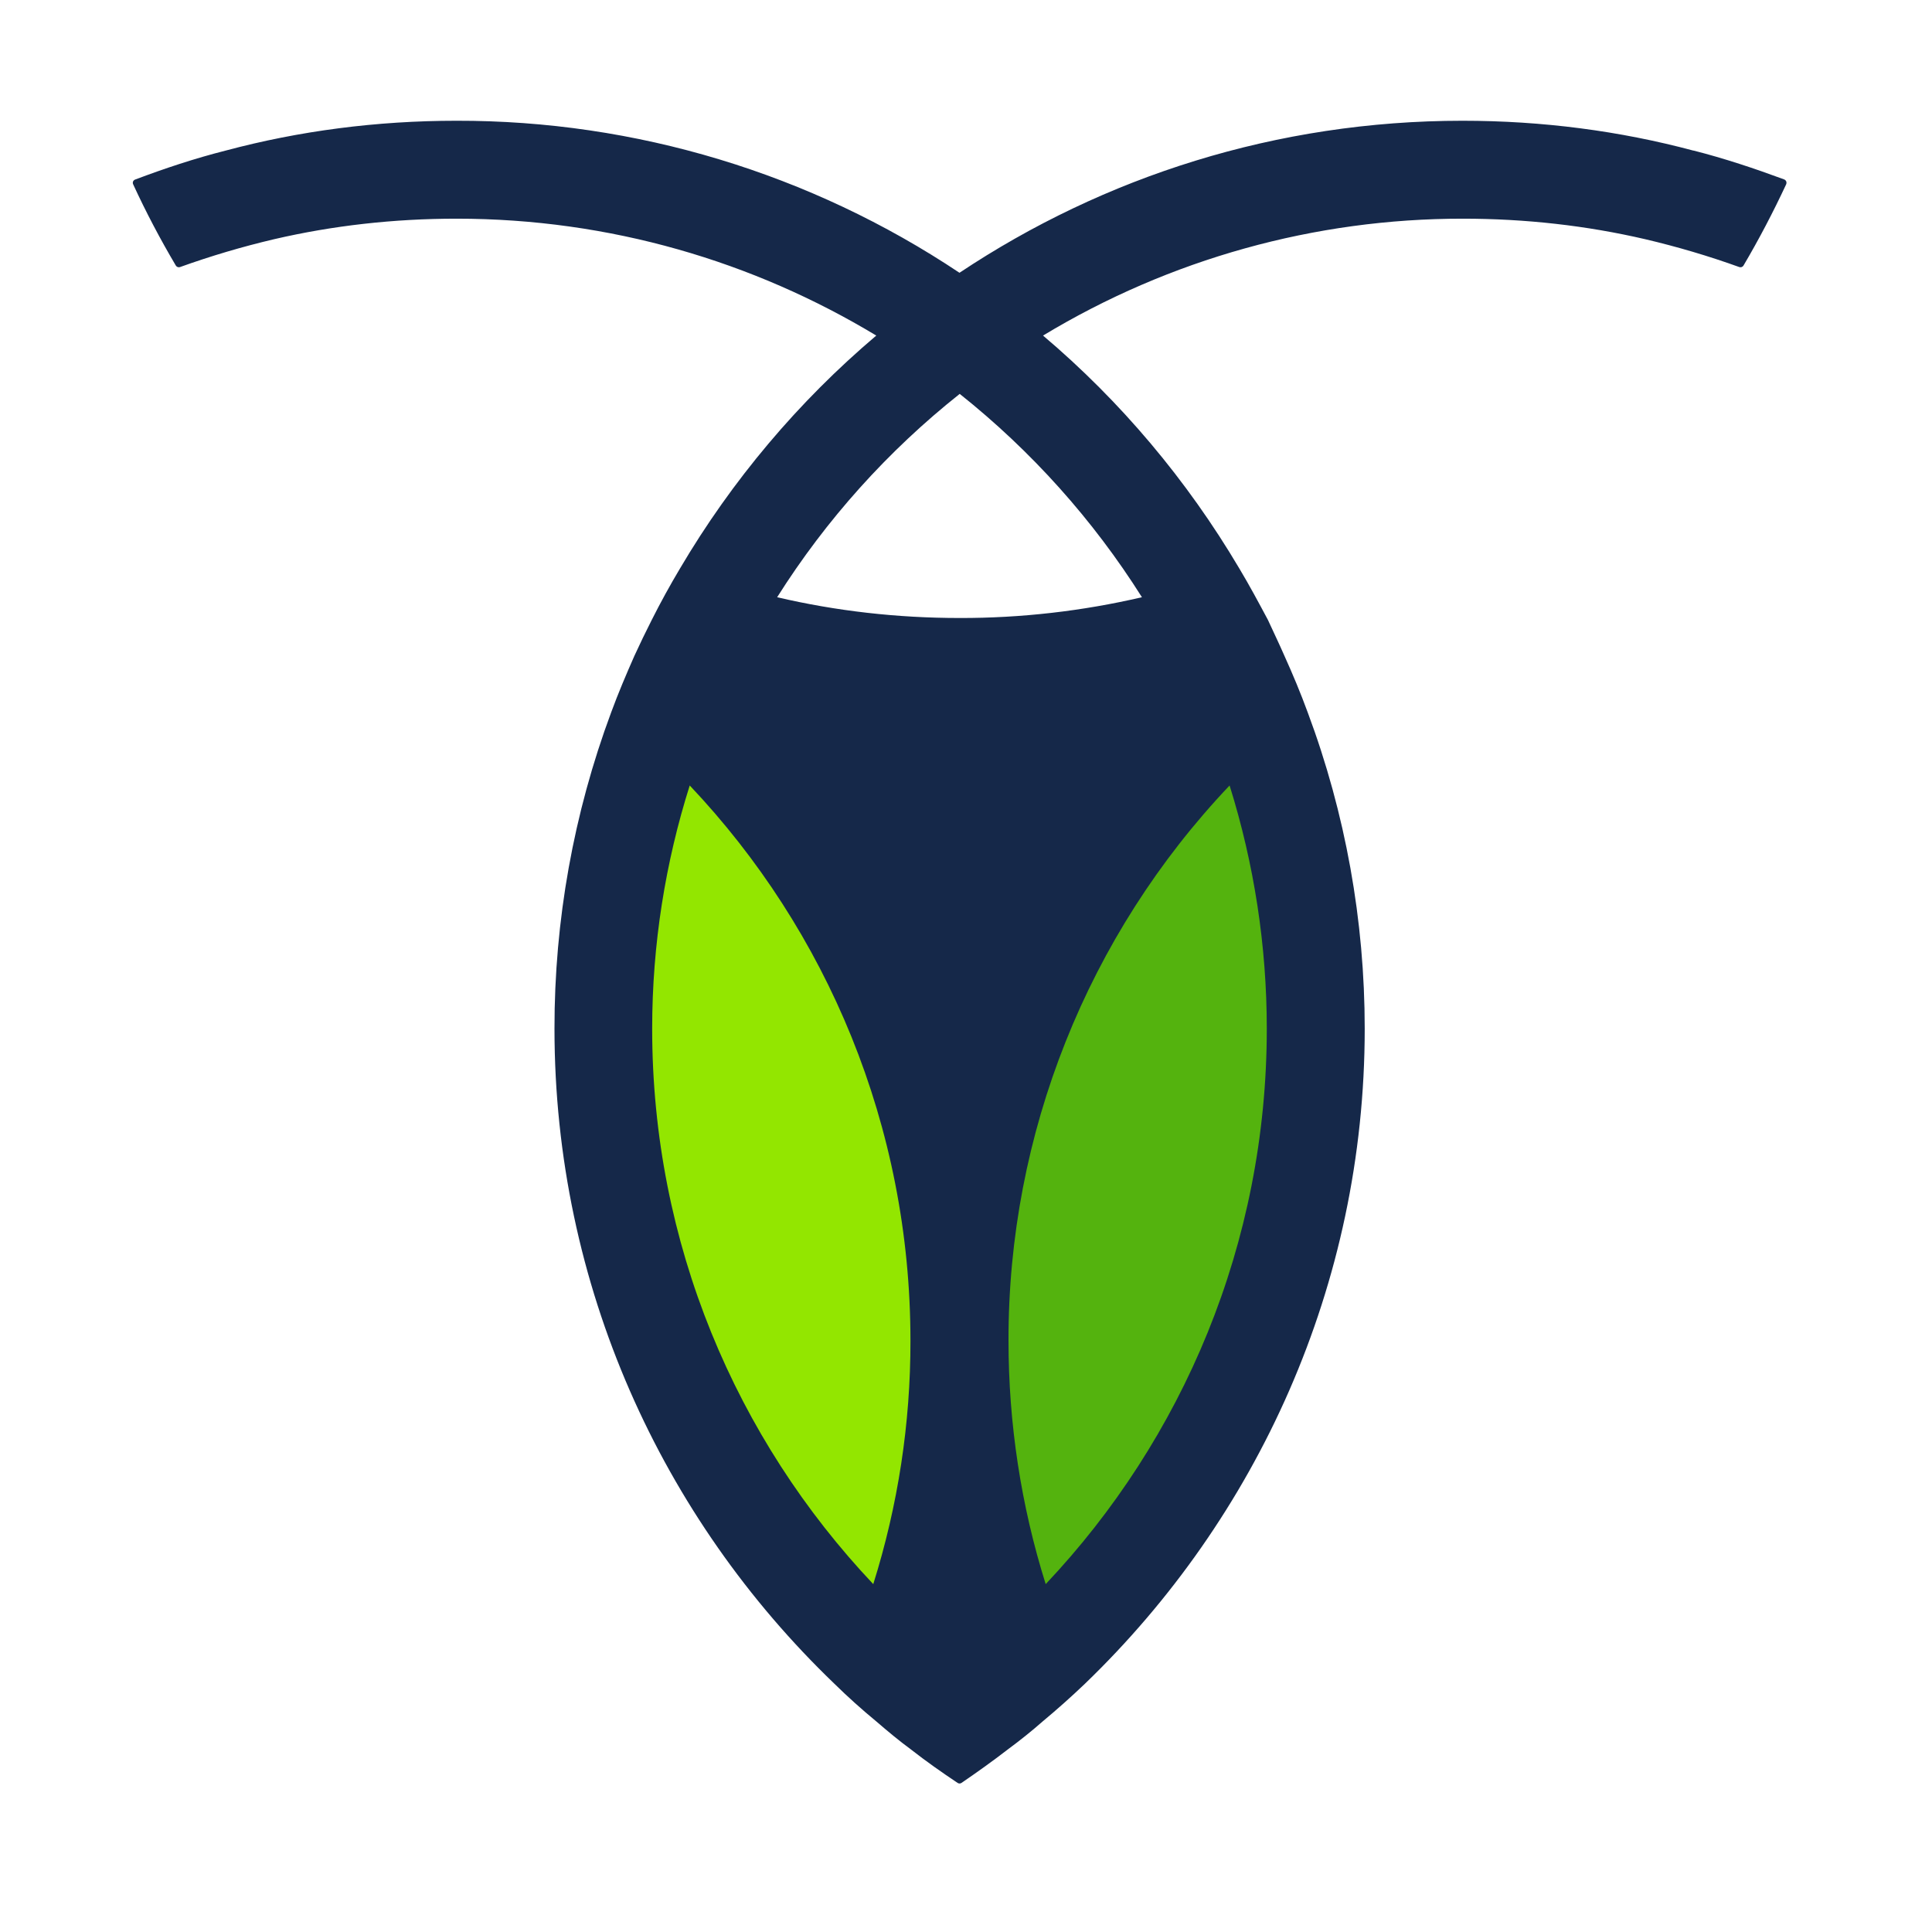
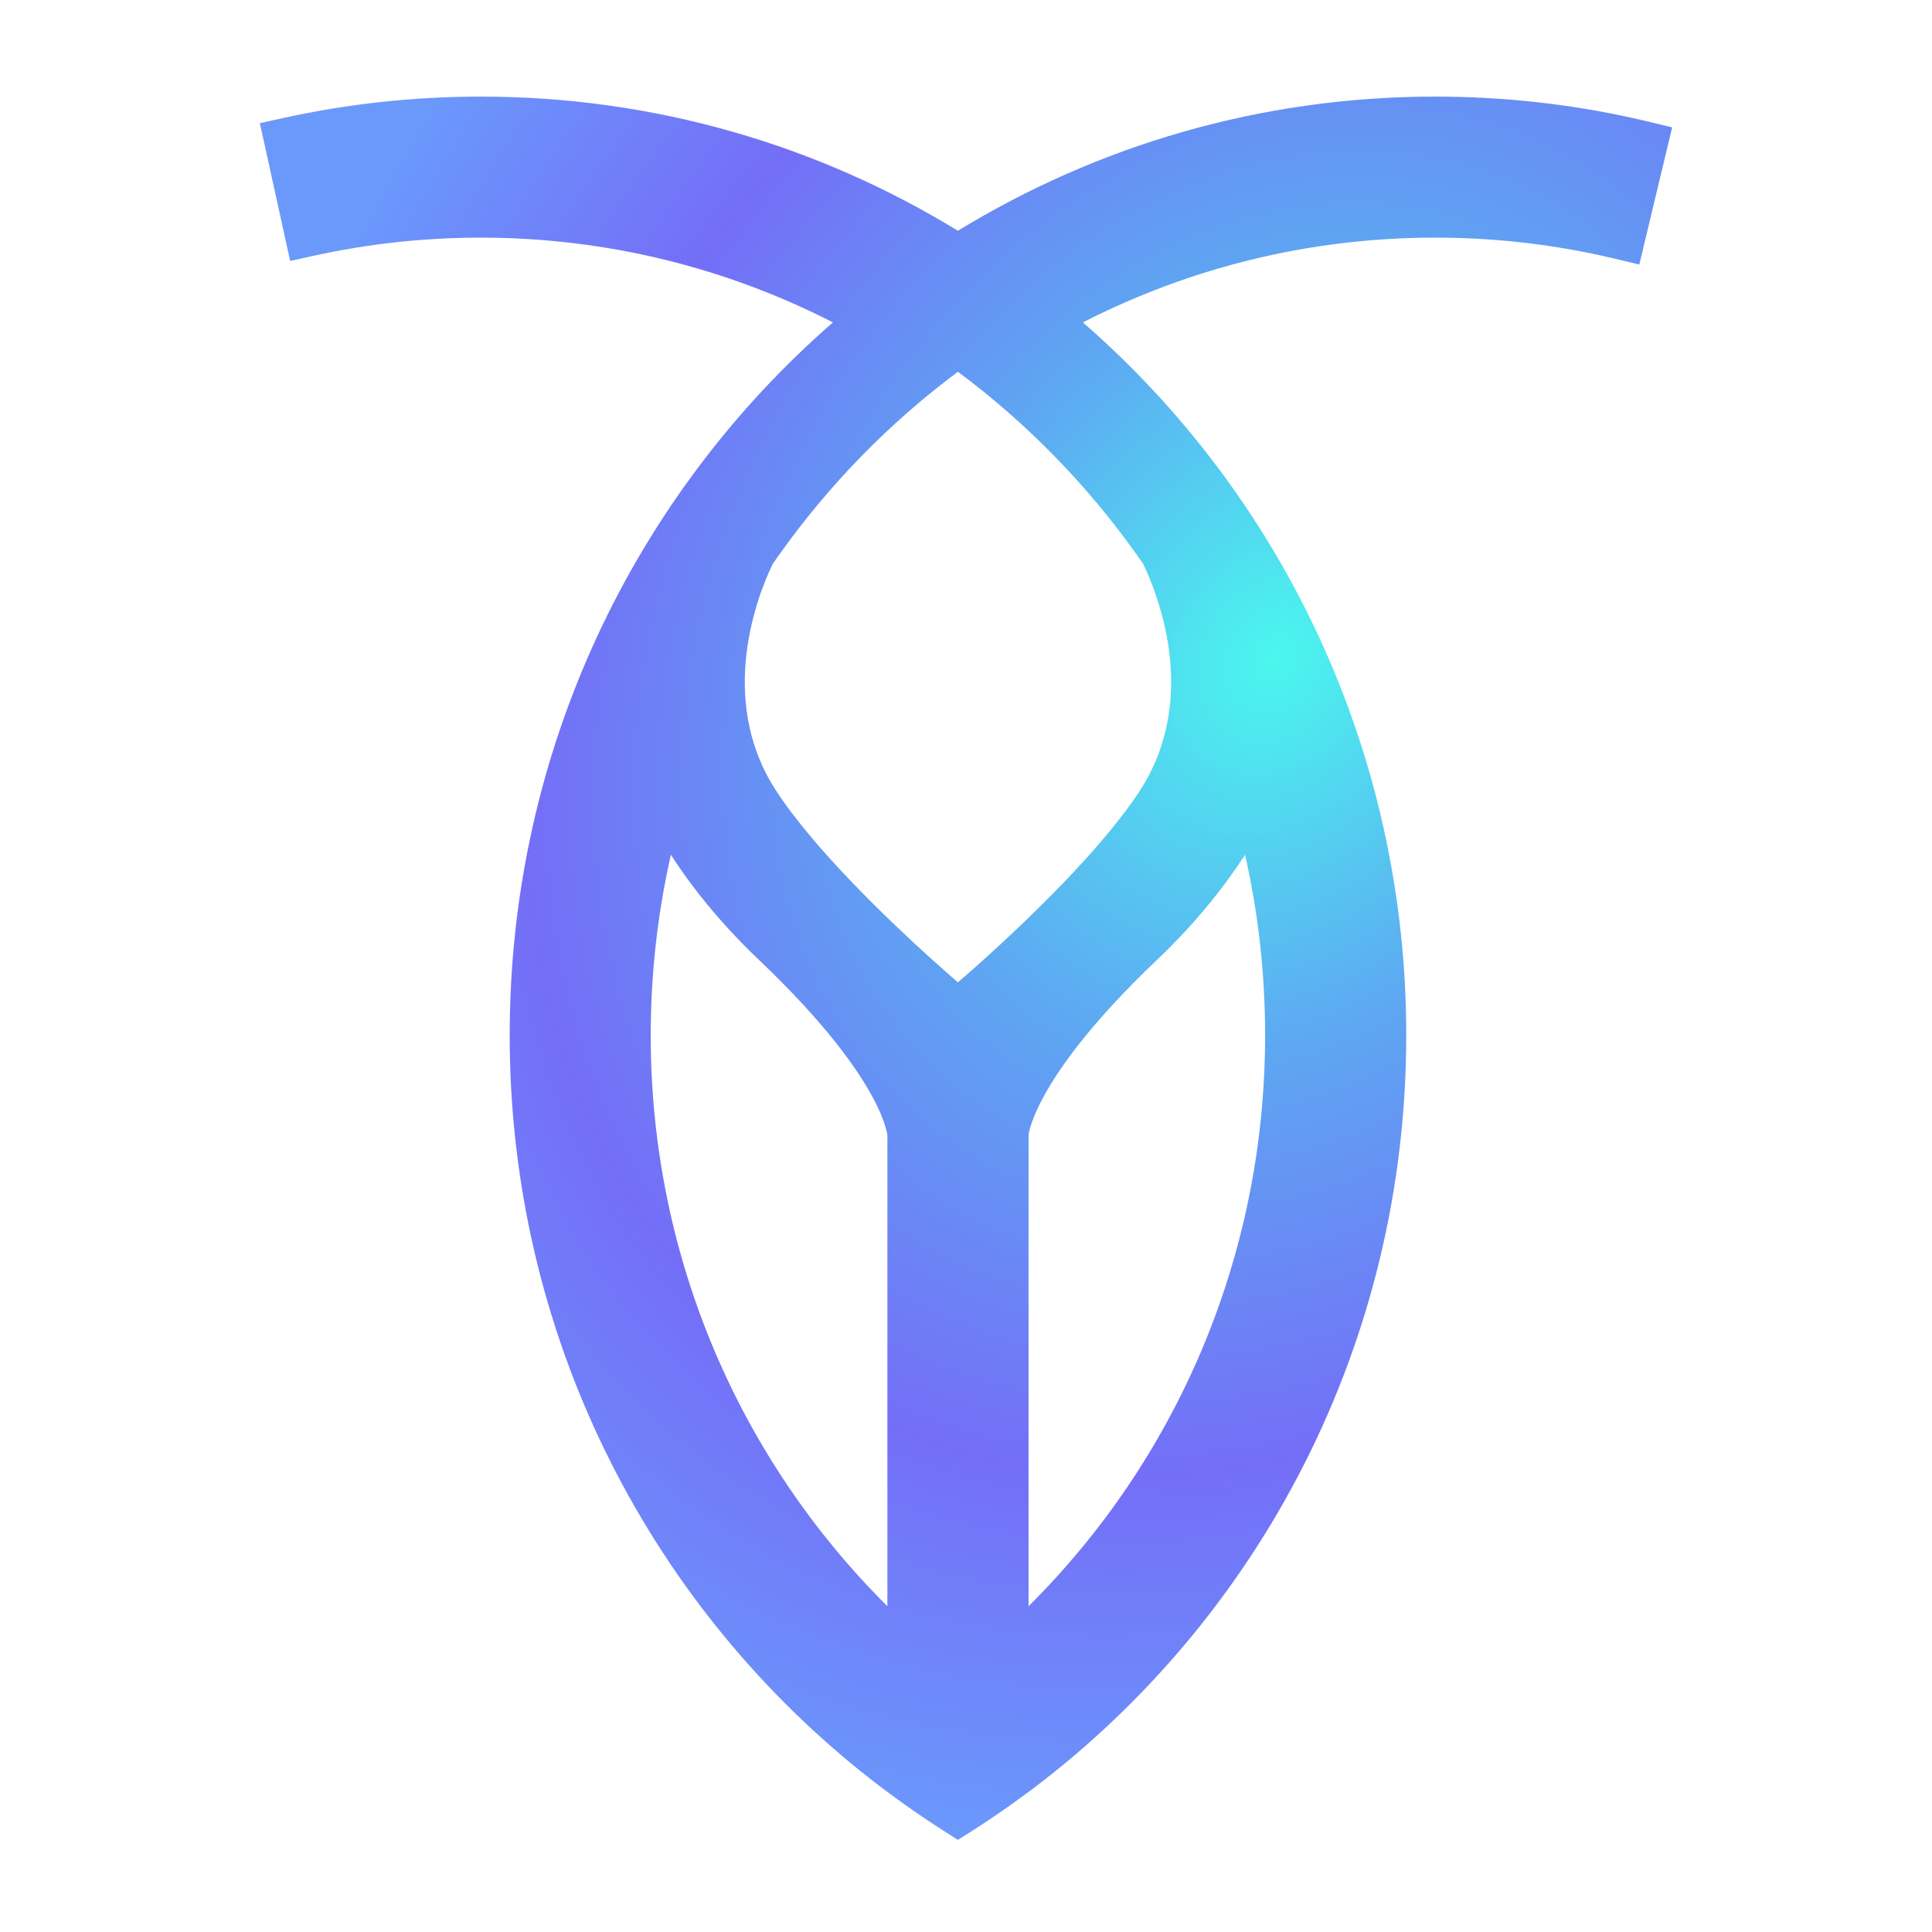
- <svg xmlns="http://www.w3.org/2000/svg" width="16" height="16" viewBox="0 0 16 16">
-   <g fill="none" transform="translate(1.1 1)">
-     <path fill="#152849" d="M8.357,3.946 C7.862,4.061 7.356,4.119 6.848,4.118 C6.329,4.118 5.823,4.06 5.336,3.946 C5.741,3.304 6.253,2.734 6.848,2.262 C7.442,2.735 7.952,3.304 8.357,3.946 Z M12.923,0.247 C12.314,0.084 11.672,-1.14371439e-05 11.012,-1.14371439e-05 C9.473,-1.14371439e-05 8.041,0.463 6.846,1.259 C5.613,0.436 4.163,-0.003 2.68,-1.14371439e-05 C2.02,-1.14371439e-05 1.378,0.084 0.769,0.247 C0.512,0.312 0.263,0.395 0.019,0.487 C0.011,0.49 0.005,0.496 0.002,0.503 C-0.001,0.511 -0.001,0.519 0.003,0.527 C0.109,0.757 0.227,0.981 0.356,1.199 C0.363,1.211 0.378,1.216 0.39,1.212 C0.646,1.12 0.906,1.043 1.17,0.981 C1.656,0.868 2.162,0.811 2.681,0.811 C3.952,0.811 5.141,1.166 6.157,1.779 C5.511,2.326 4.962,2.978 4.532,3.707 C4.449,3.846 4.371,3.988 4.298,4.133 C4.248,4.231 4.2,4.331 4.154,4.431 C4.086,4.585 4.02,4.74 3.962,4.898 C3.65,5.736 3.491,6.624 3.492,7.519 C3.492,9.648 4.382,11.573 5.81,12.944 C5.921,13.053 6.037,13.157 6.157,13.256 C6.252,13.338 6.347,13.417 6.445,13.489 C6.57,13.587 6.7,13.678 6.83,13.765 C6.84,13.772 6.853,13.772 6.863,13.765 C6.993,13.676 7.121,13.585 7.245,13.489 C7.345,13.415 7.442,13.338 7.535,13.256 C7.655,13.156 7.772,13.052 7.885,12.944 C9.308,11.573 10.202,9.646 10.202,7.519 C10.202,6.625 10.043,5.738 9.73,4.9 C9.671,4.739 9.607,4.586 9.537,4.431 C9.492,4.328 9.444,4.229 9.4,4.133 C9.323,3.989 9.247,3.847 9.163,3.707 C8.731,2.977 8.182,2.324 7.538,1.779 C8.587,1.145 9.789,0.81 11.015,0.811 C11.533,0.811 12.039,0.868 12.525,0.981 C12.789,1.043 13.05,1.12 13.305,1.212 C13.318,1.216 13.332,1.211 13.339,1.199 C13.467,0.982 13.584,0.758 13.692,0.527 C13.695,0.519 13.696,0.511 13.693,0.503 C13.69,0.495 13.683,0.489 13.676,0.486 C13.43,0.395 13.181,0.312 12.926,0.247 L12.923,0.247 Z" />
-     <path fill="#54B30E" d="M9.391,7.519 C9.391,9.299 8.695,10.917 7.56,12.119 C7.355,11.467 7.252,10.787 7.252,10.104 C7.249,8.393 7.905,6.746 9.083,5.505 C9.287,6.157 9.391,6.836 9.391,7.519 L9.391,7.519 Z" />
-     <path fill="#93E600" d="M6.44,10.104 C6.441,10.787 6.337,11.467 6.132,12.119 C4.996,10.917 4.301,9.299 4.301,7.519 C4.301,6.818 4.411,6.141 4.612,5.505 C5.747,6.704 6.44,8.325 6.44,10.104" />
-   </g>
+ <svg xmlns="http://www.w3.org/2000/svg" width="16" height="16" viewBox="0 0 16 16" fill="none">
+   <path fill-rule="evenodd" clip-rule="evenodd" d="M2.403 2.161L2.152 1.02L2.347 0.977C2.874 0.861 3.421 0.8 3.982 0.8C5.428 0.8 6.78 1.206 7.933 1.911C9.087 1.206 10.439 0.8 11.885 0.8C12.447 0.8 12.996 0.861 13.524 0.978C13.568 0.988 13.611 0.998 13.654 1.008L13.848 1.055L13.576 2.191L13.381 2.144C13.345 2.136 13.309 2.127 13.272 2.119C12.826 2.02 12.362 1.968 11.885 1.968C10.836 1.968 9.846 2.221 8.968 2.67C10.608 4.097 11.646 6.214 11.646 8.574C11.646 11.126 10.432 13.393 8.557 14.811C8.39 14.937 8.218 15.056 8.041 15.169L7.933 15.237L7.826 15.169C7.584 15.015 7.351 14.848 7.128 14.669C5.356 13.244 4.221 11.042 4.221 8.574C4.221 6.214 5.259 4.097 6.898 2.67C6.021 2.221 5.03 1.968 3.982 1.968C3.507 1.968 3.044 2.02 2.599 2.118L2.403 2.161ZM9.412 4.591C9 4.012 8.501 3.501 7.933 3.079C7.366 3.501 6.867 4.012 6.455 4.591C6.447 4.603 6.439 4.614 6.43 4.626L6.429 4.628C6.419 4.642 6.409 4.656 6.4 4.669C6.372 4.727 6.324 4.833 6.279 4.973C6.24 5.095 6.203 5.243 6.183 5.407C6.141 5.749 6.176 6.159 6.424 6.543C6.742 7.034 7.369 7.63 7.706 7.935C7.844 8.059 7.933 8.135 7.933 8.135C7.933 8.135 8.023 8.059 8.16 7.935C8.498 7.63 9.125 7.034 9.443 6.543C9.691 6.159 9.725 5.749 9.684 5.407C9.664 5.243 9.627 5.095 9.587 4.973C9.543 4.833 9.495 4.727 9.467 4.669C9.457 4.656 9.448 4.642 9.438 4.628L9.436 4.626C9.428 4.614 9.42 4.603 9.412 4.591ZM5.556 7.079C5.447 7.559 5.389 8.059 5.389 8.574C5.389 10.428 6.141 12.103 7.349 13.302V9.402L7.349 9.399C7.348 9.391 7.345 9.375 7.338 9.35C7.325 9.301 7.296 9.216 7.232 9.096C7.104 8.856 6.838 8.475 6.286 7.95C5.945 7.626 5.71 7.318 5.556 7.079ZM8.518 9.402V13.302C9.726 12.103 10.477 10.428 10.477 8.574C10.477 8.059 10.42 7.559 10.311 7.079C10.156 7.318 9.922 7.626 9.581 7.95C9.029 8.475 8.763 8.856 8.635 9.096C8.571 9.216 8.542 9.301 8.528 9.35C8.522 9.375 8.519 9.391 8.518 9.399L8.518 9.402Z" fill="url(#paint0_radial)" />
+   <defs>
+     <radialGradient id="paint0_radial" cx="0" cy="0" r="1" gradientUnits="userSpaceOnUse" gradientTransform="translate(10.6083 5.4404) rotate(123.197) scale(10.4748 8.43044)">
+       <stop offset="0" stop-color="#4AF7EE" />
+       <stop offset="0.339" stop-color="#5EA6F2" />
+       <stop offset="0.688" stop-color="#746EF7" />
+       <stop offset="1" stop-color="#6A99FB" />
+     </radialGradient>
+   </defs>
</svg>
